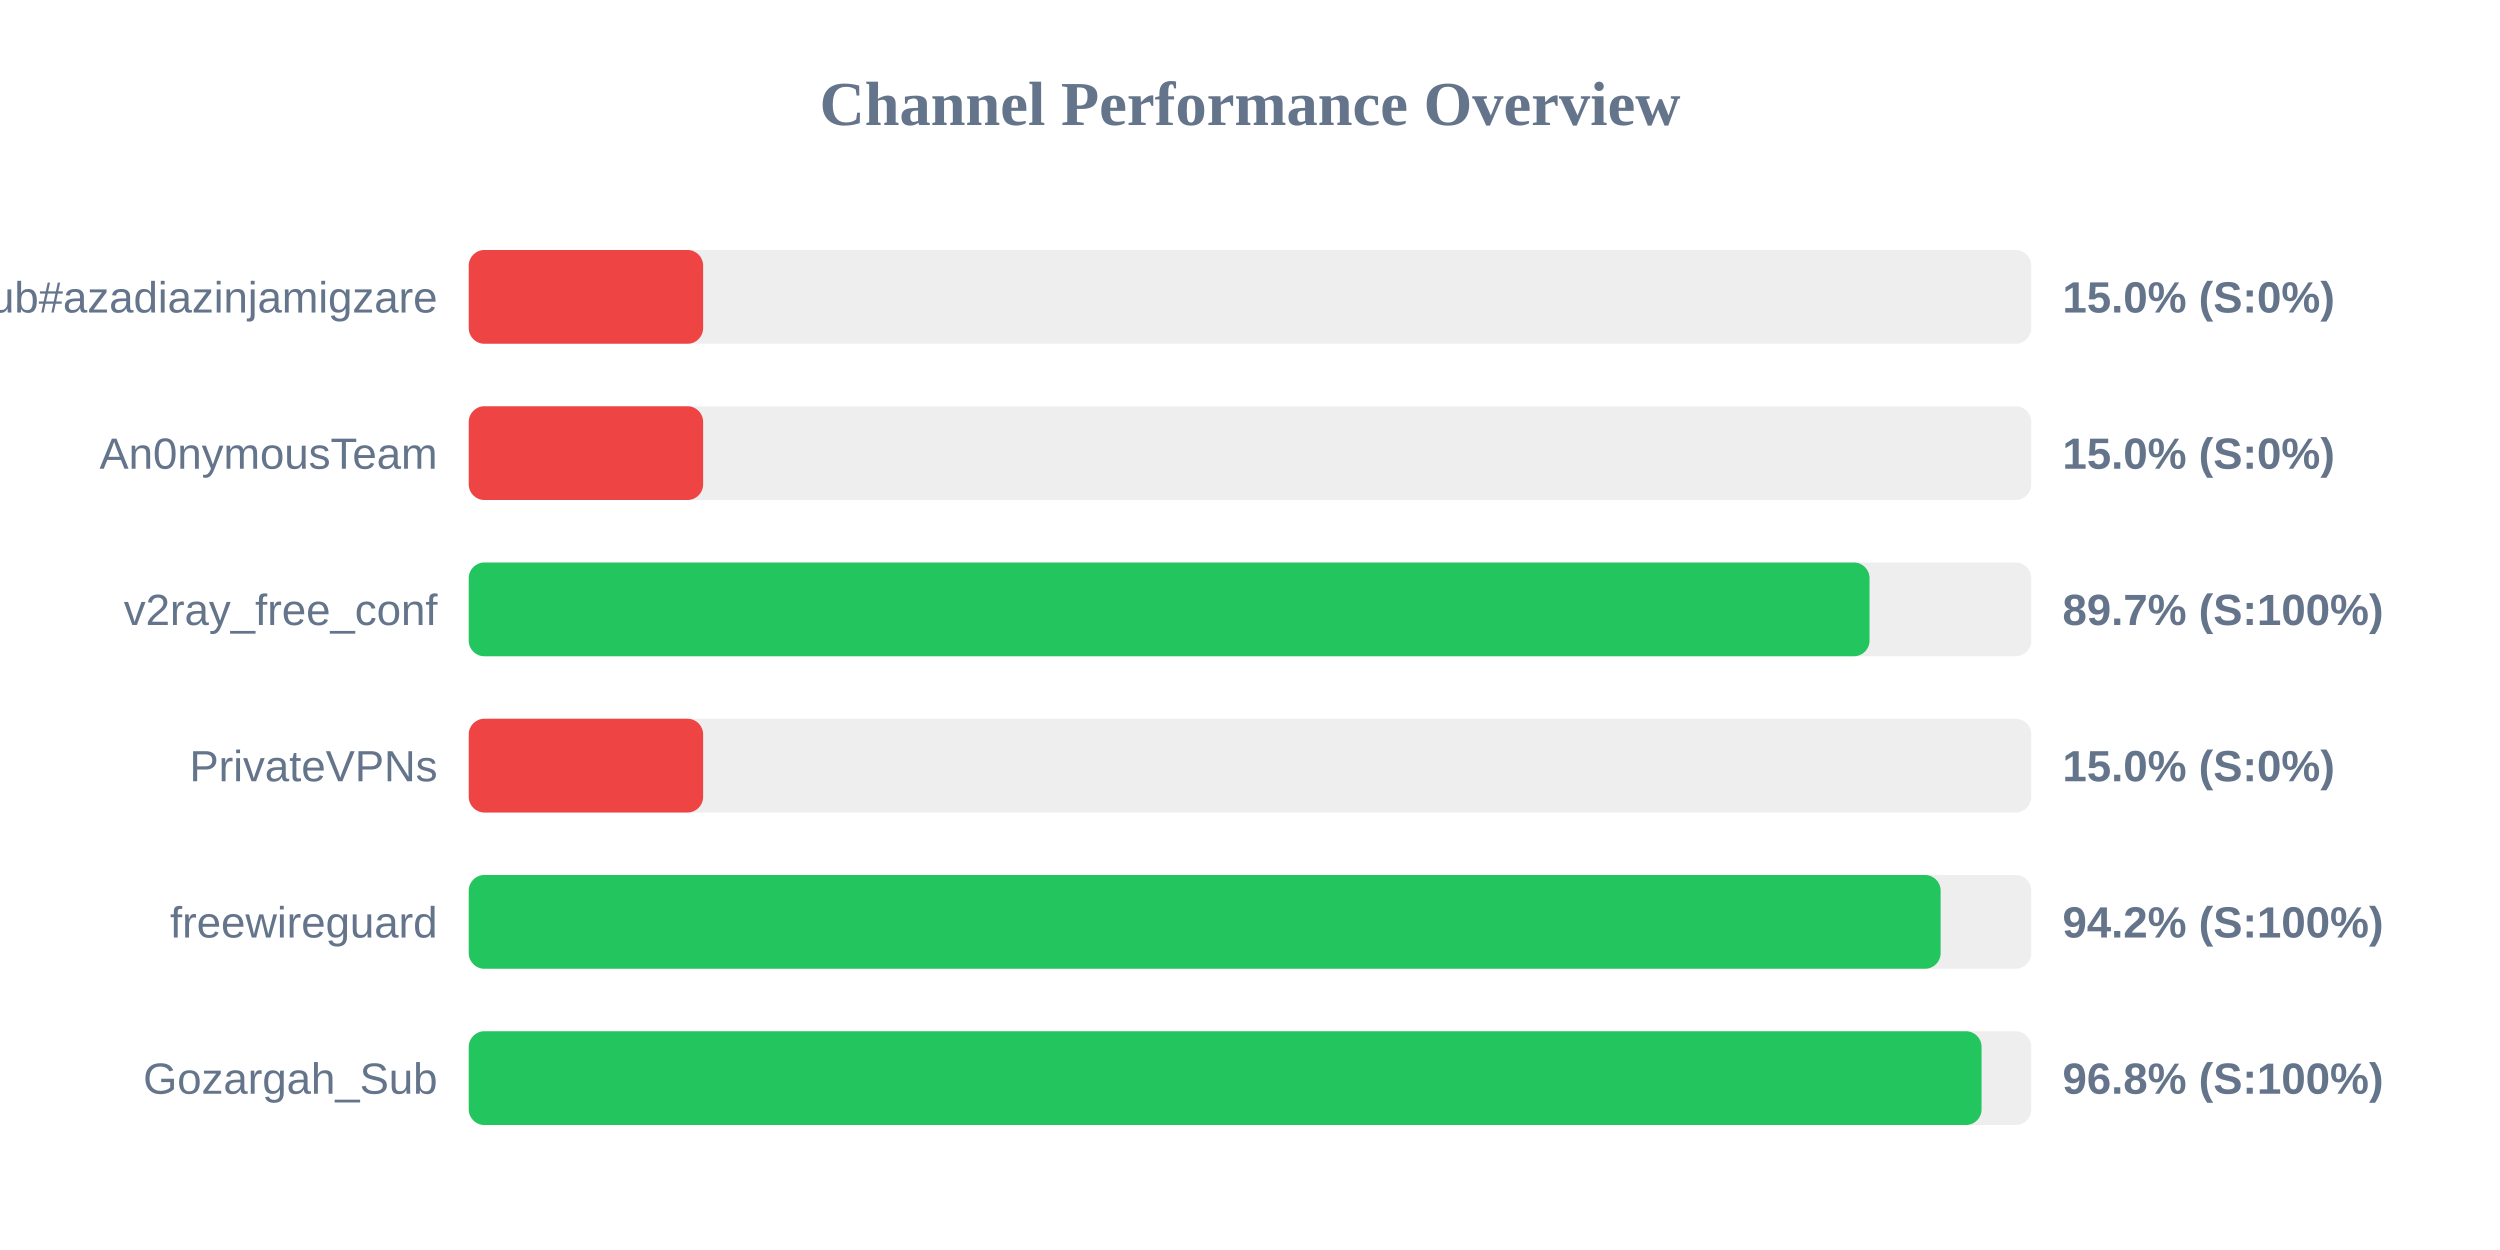
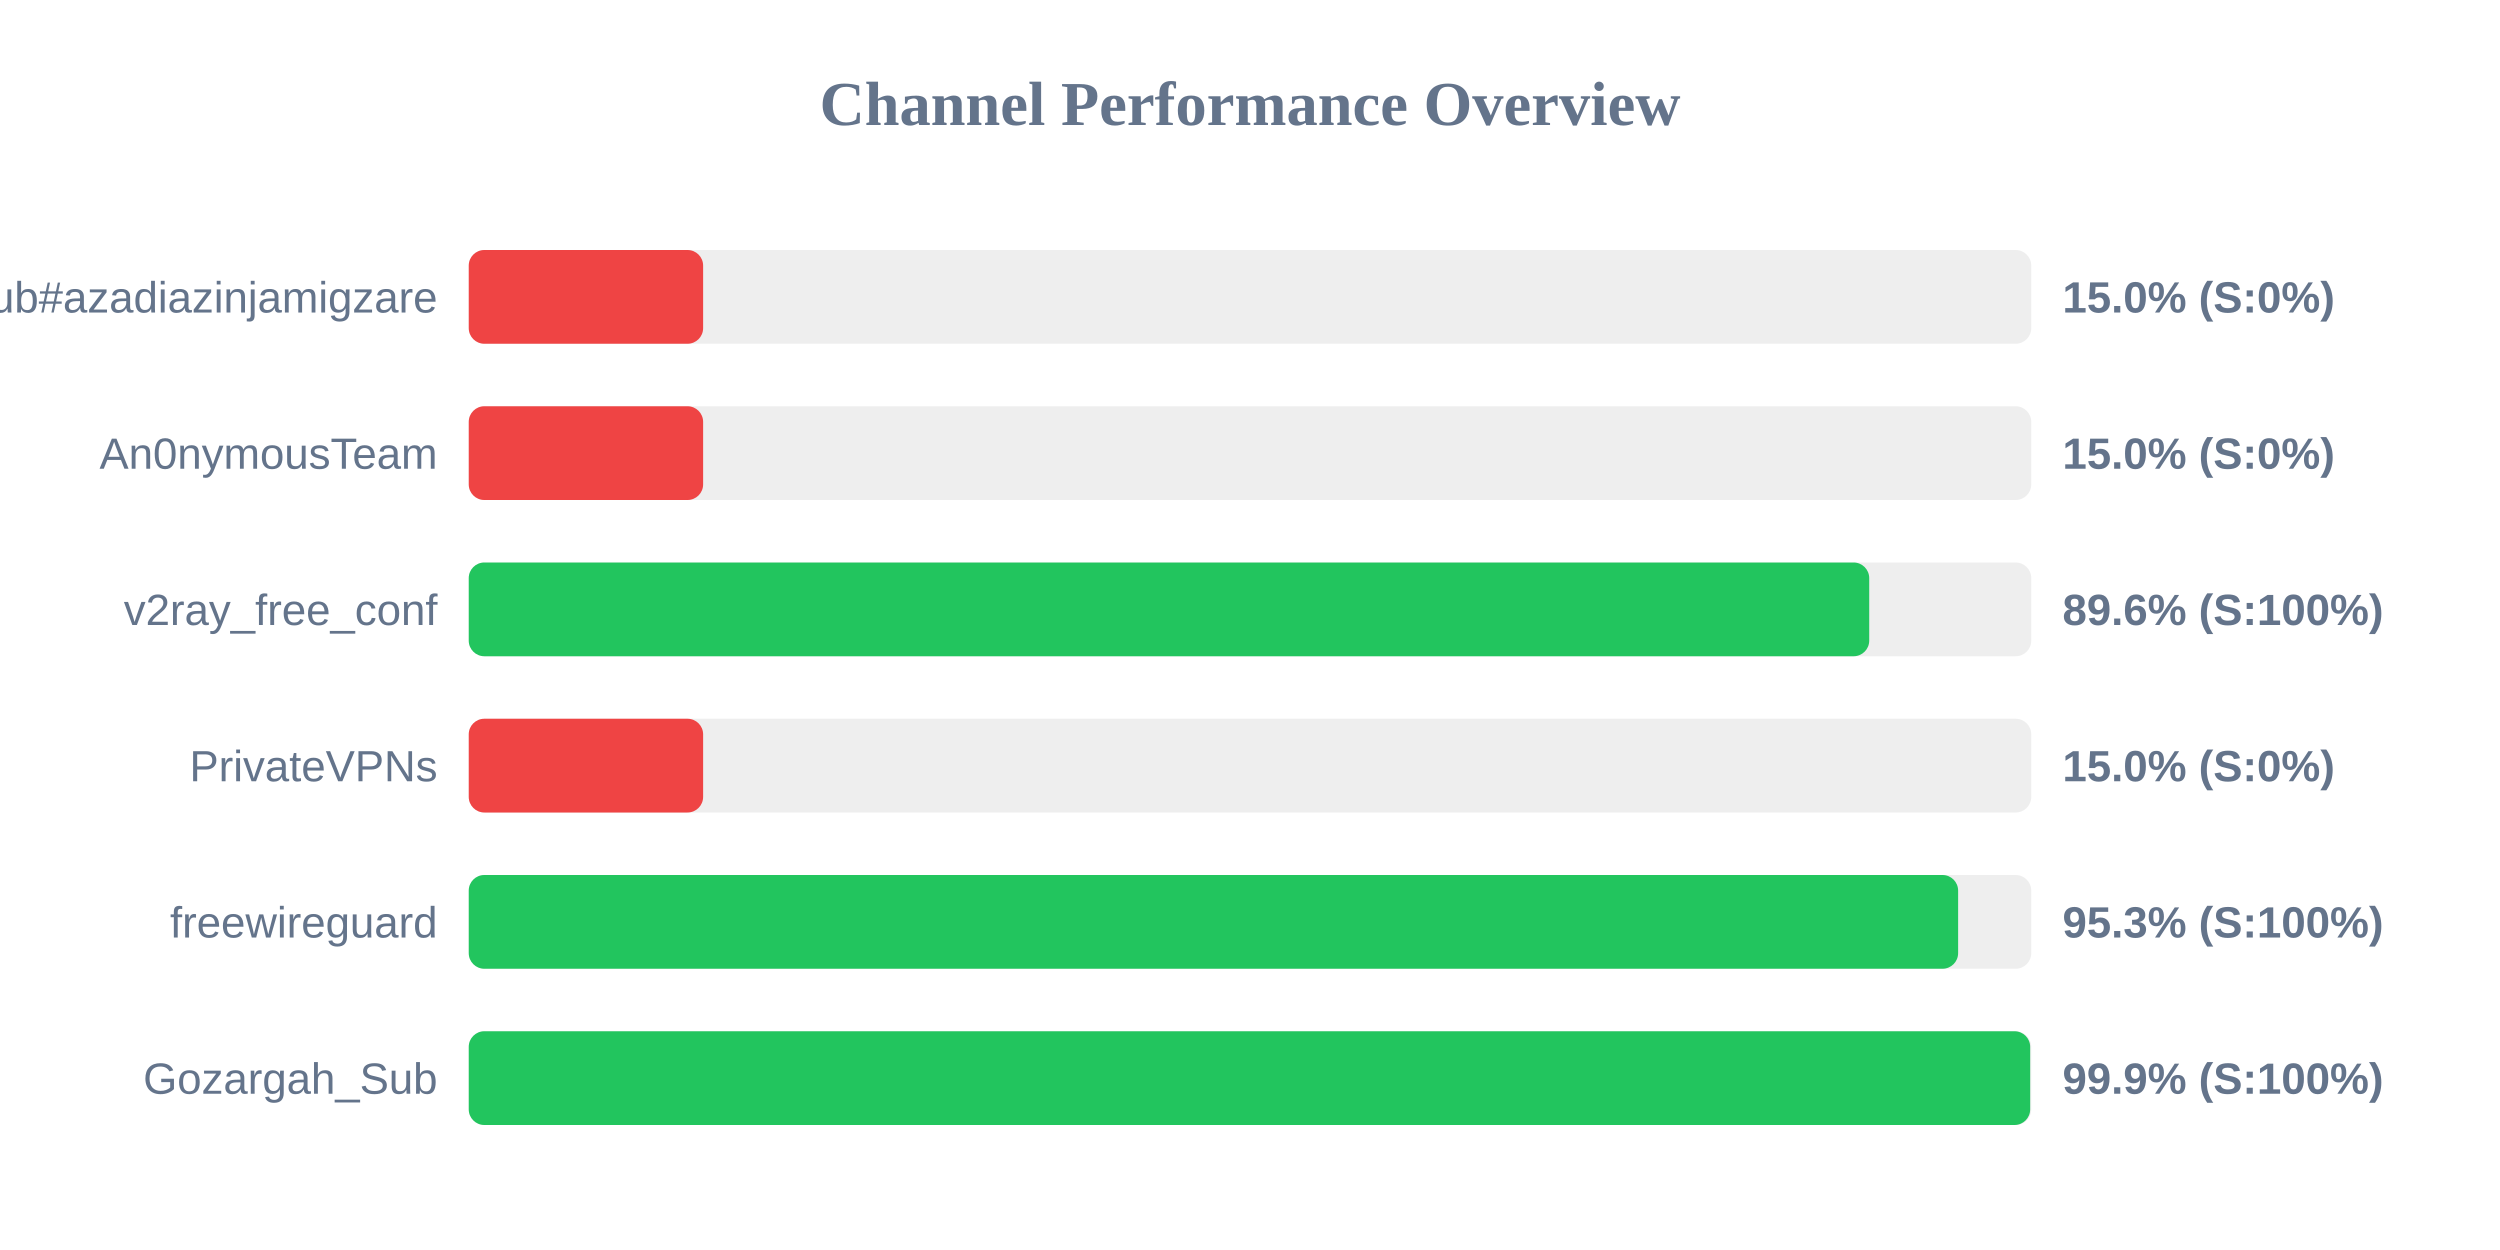
<svg xmlns="http://www.w3.org/2000/svg" width="800" height="400" version="1.1">
  <style>
        .row { font: 14px Arial; fill: #64748b; }
        .score { font: bold 14px Arial; fill: #64748b; }
    </style>
  <text x="400" y="40" text-anchor="middle" font-size="20px" font-weight="bold" fill="#64748b">Channel Performance Overview</text>
  <rect x="150" y="80" width="500" height="30" fill="#eee" rx="5" />
  <rect x="150" y="80" width="75.0" height="30" fill="#ef4444" rx="5" />
  <text x="140" y="100" text-anchor="end" class="row">Sub#azadiazinjamigzare</text>
  <text x="660" y="100" text-anchor="start" class="score">15.0% (S:0%)</text>
  <rect x="150" y="130" width="500" height="30" fill="#eee" rx="5" />
  <rect x="150" y="130" width="75.0" height="30" fill="#ef4444" rx="5" />
  <text x="140" y="150" text-anchor="end" class="row">An0nymousTeam</text>
  <text x="660" y="150" text-anchor="start" class="score">15.0% (S:0%)</text>
  <rect x="150" y="180" width="500" height="30" fill="#eee" rx="5" />
-   <rect x="150" y="180" width="448.25" height="30" fill="#22c55e" rx="5" />
+   <rect x="150" y="180" width="448.15" height="30" fill="#22c55e" rx="5" />
  <text x="140" y="200" text-anchor="end" class="row">v2ray_free_conf</text>
-   <text x="660" y="200" text-anchor="start" class="score">89.7% (S:100%)</text>
+   <text x="660" y="200" text-anchor="start" class="score">89.6% (S:100%)</text>
  <rect x="150" y="230" width="500" height="30" fill="#eee" rx="5" />
  <rect x="150" y="230" width="75.0" height="30" fill="#ef4444" rx="5" />
  <text x="140" y="250" text-anchor="end" class="row">PrivateVPNs</text>
  <text x="660" y="250" text-anchor="start" class="score">15.0% (S:0%)</text>
  <rect x="150" y="280" width="500" height="30" fill="#eee" rx="5" />
-   <rect x="150" y="280" width="471.0" height="30" fill="#22c55e" rx="5" />
+   <rect x="150" y="280" width="476.6" height="30" fill="#22c55e" rx="5" />
  <text x="140" y="300" text-anchor="end" class="row">freewireguard</text>
-   <text x="660" y="300" text-anchor="start" class="score">94.2% (S:100%)</text>
+   <text x="660" y="300" text-anchor="start" class="score">95.3% (S:100%)</text>
  <rect x="150" y="330" width="500" height="30" fill="#eee" rx="5" />
-   <rect x="150" y="330" width="484.1" height="30" fill="#22c55e" rx="5" />
+   <rect x="150" y="330" width="499.65" height="30" fill="#22c55e" rx="5" />
  <text x="140" y="350" text-anchor="end" class="row">Gozargah_Sub</text>
-   <text x="660" y="350" text-anchor="start" class="score">96.8% (S:100%)</text>
+   <text x="660" y="350" text-anchor="start" class="score">99.9% (S:100%)</text>
</svg>
